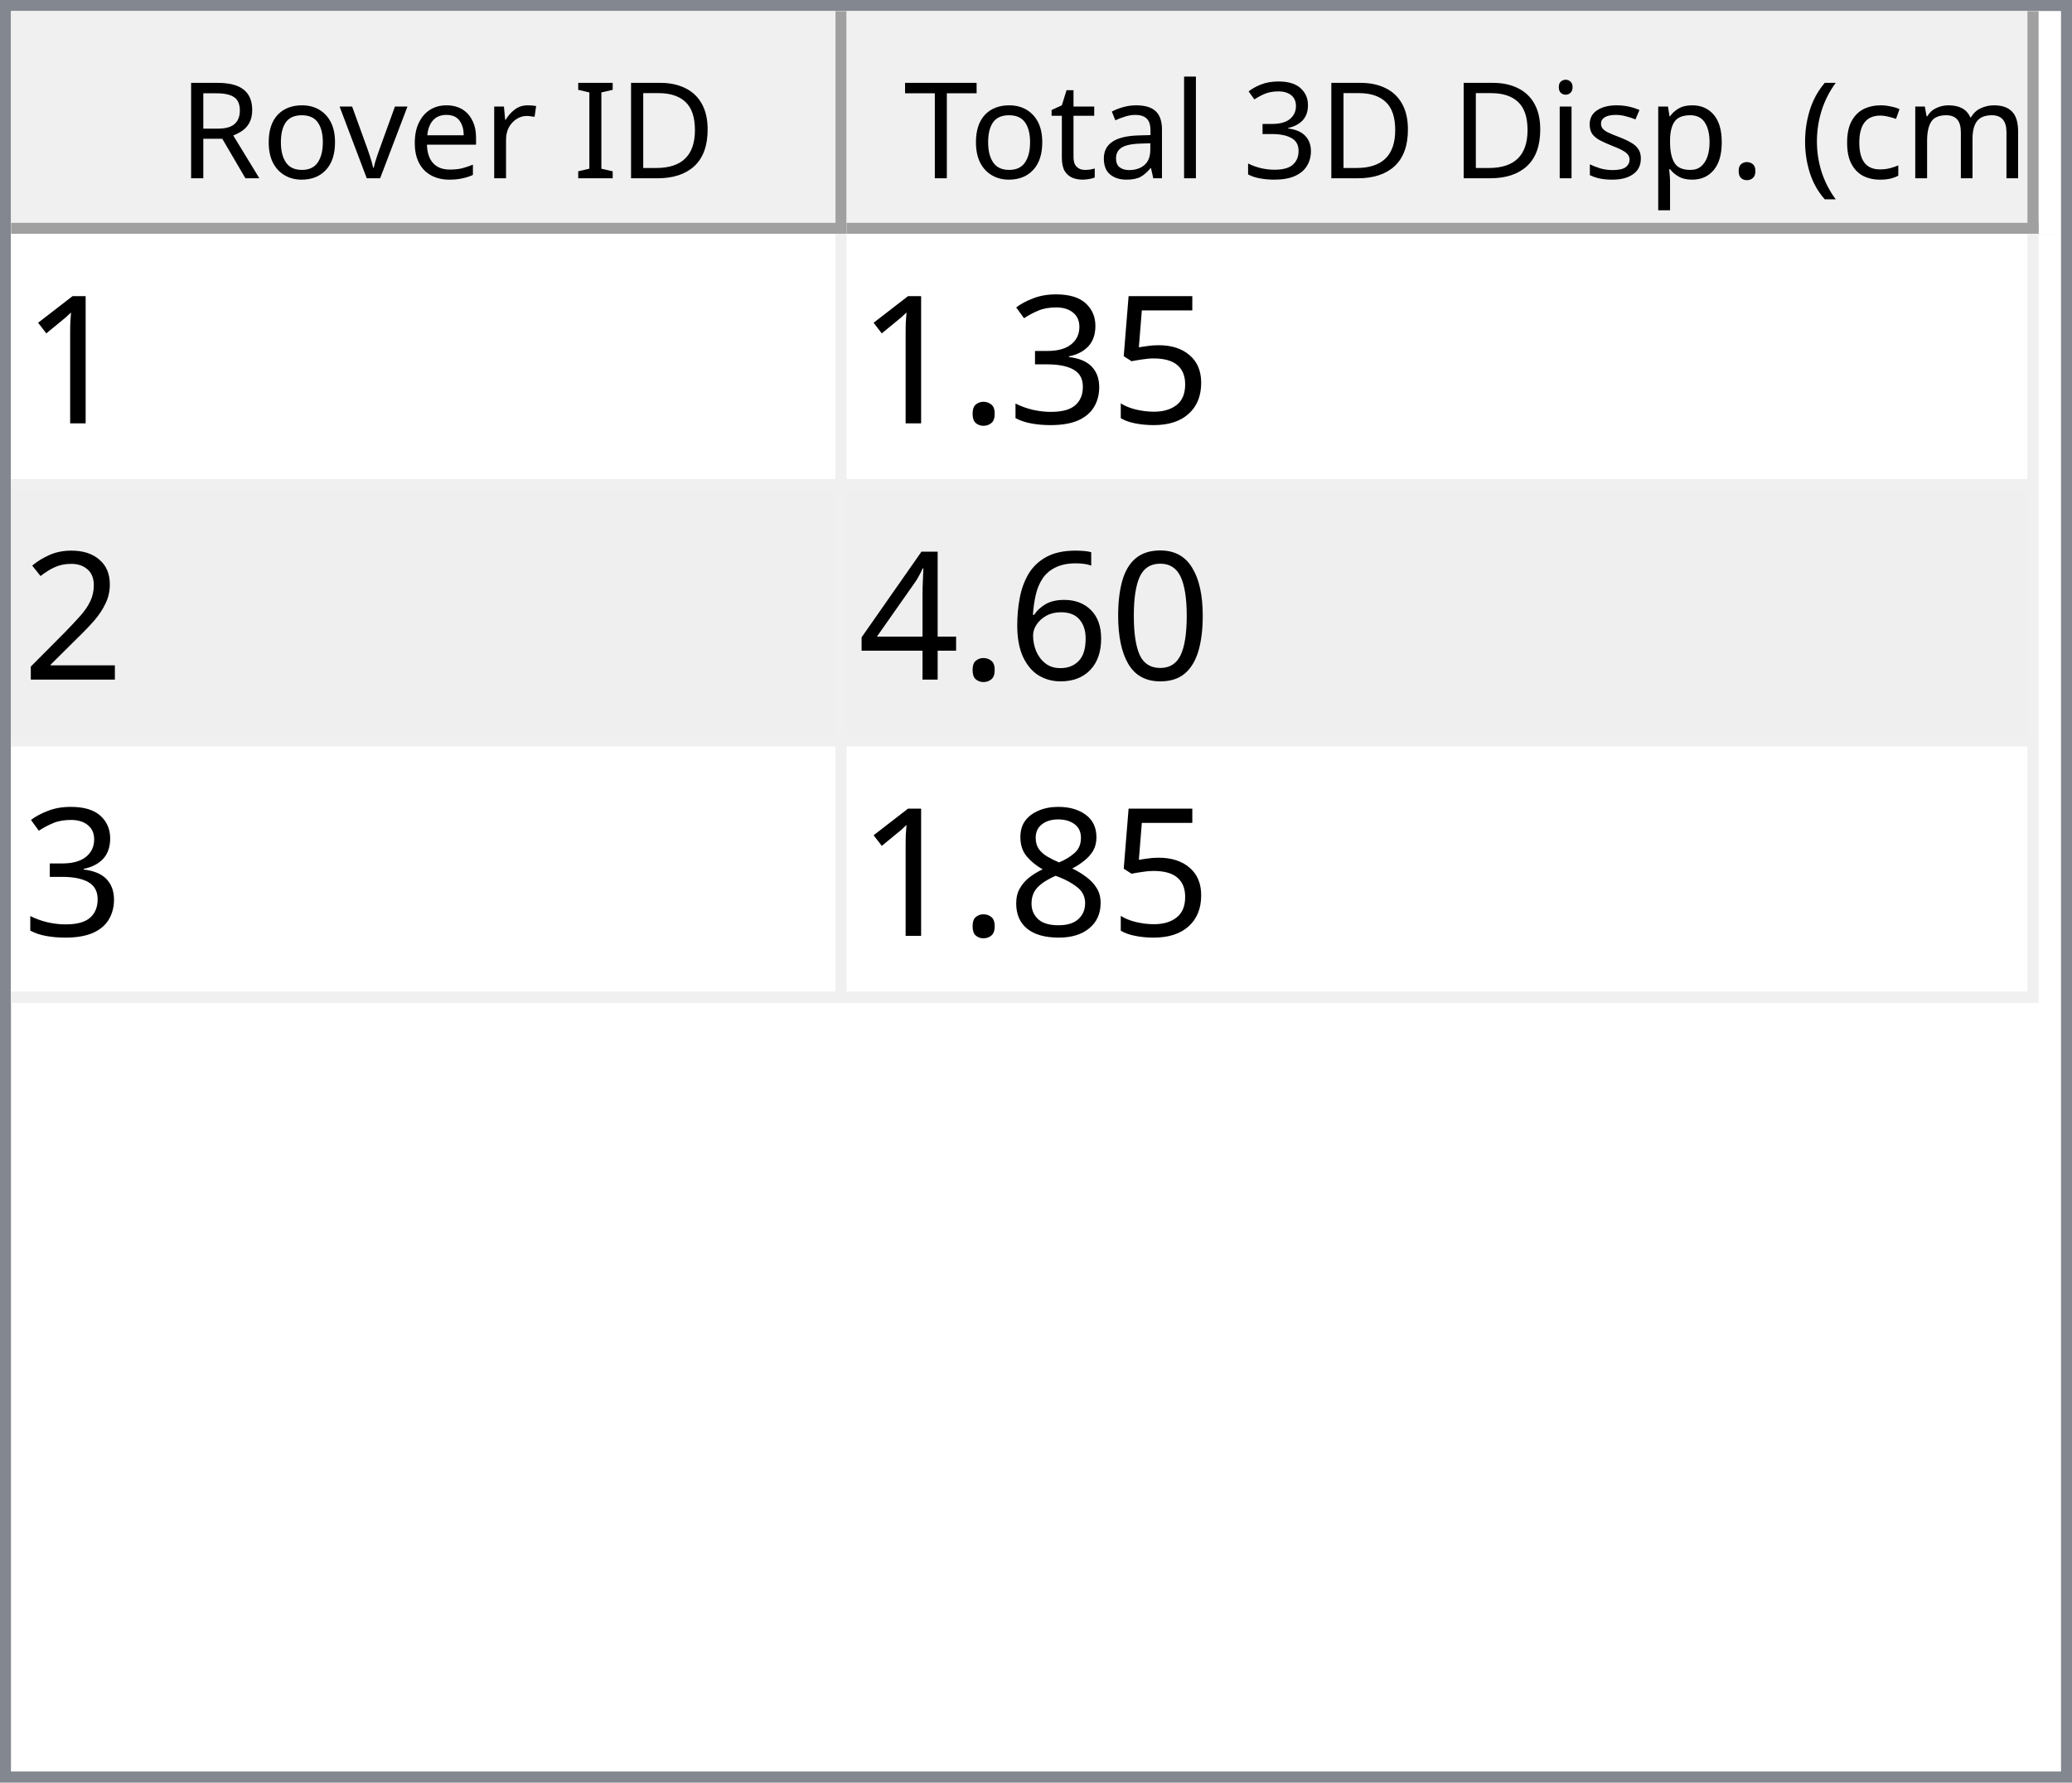
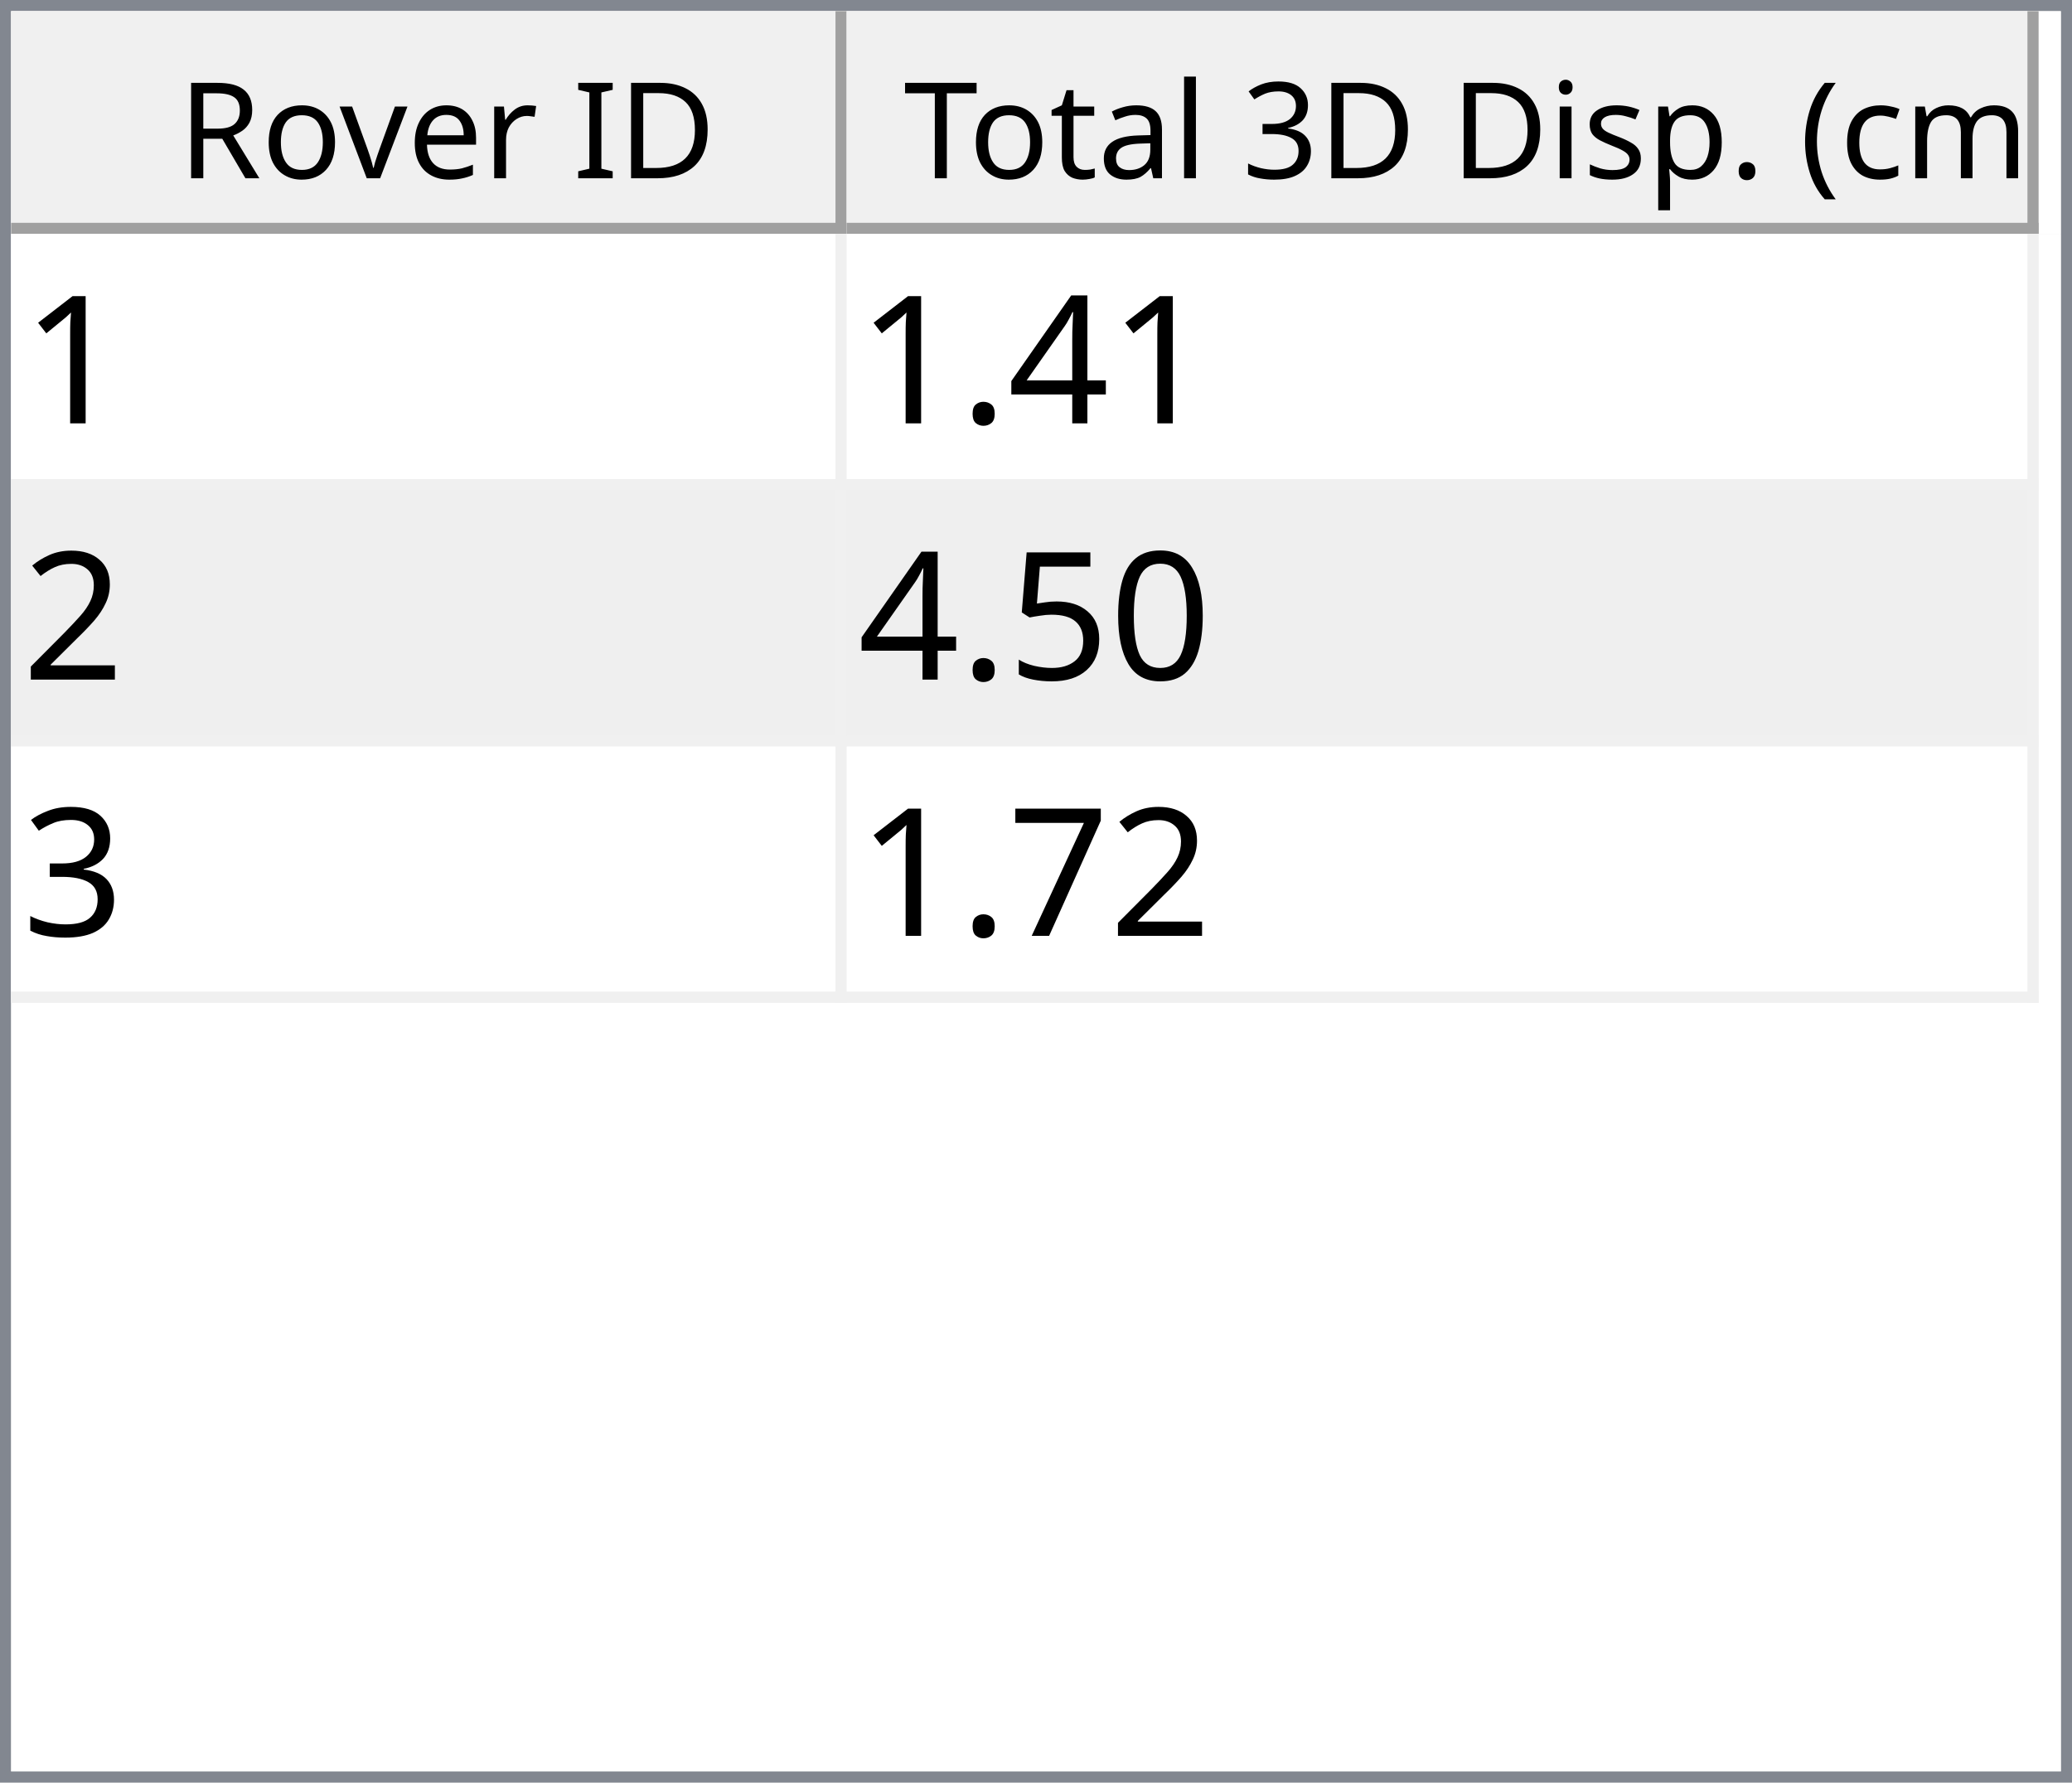
<svg xmlns="http://www.w3.org/2000/svg" style="fill-opacity:1; color-rendering:auto; color-interpolation:auto; text-rendering:auto; stroke:black; stroke-linecap:square; stroke-miterlimit:10; shape-rendering:auto; stroke-opacity:1; fill:black; stroke-dasharray:none; font-weight:normal; stroke-width:1; font-family:'Dialog'; font-style:normal; stroke-linejoin:miter; font-size:12px; stroke-dashoffset:0; image-rendering:auto;" width="186" height="160">
  <defs id="genericDefs" />
  <g>
    <defs id="defs1">
      <clipPath clipPathUnits="userSpaceOnUse" id="clipPath1">
        <path d="M0 0 L186 0 L186 160 L0 160 L0 0 Z" />
      </clipPath>
      <clipPath clipPathUnits="userSpaceOnUse" id="clipPath2">
        <path d="M0 0 L0 160 L186 160 L186 0 Z" />
      </clipPath>
      <clipPath clipPathUnits="userSpaceOnUse" id="clipPath3">
        <path d="M0 0 L0 20 L184 20 L184 0 Z" />
      </clipPath>
      <clipPath clipPathUnits="userSpaceOnUse" id="clipPath4">
        <path d="M0 0 L0 20 L75 20 L75 0 Z" />
      </clipPath>
      <clipPath clipPathUnits="userSpaceOnUse" id="clipPath5">
        <path d="M1 1 L1 19 L74 19 L74 1 Z" />
      </clipPath>
      <clipPath clipPathUnits="userSpaceOnUse" id="clipPath6">
        <path d="M0 0 L0 18 L73 18 L73 0 Z" />
      </clipPath>
      <clipPath clipPathUnits="userSpaceOnUse" id="clipPath7">
        <path d="M-0.5 -0.5 L-0.5 19.5 L74.5 19.5 L74.5 -0.5 Z" />
      </clipPath>
      <clipPath clipPathUnits="userSpaceOnUse" id="clipPath8">
        <path d="M0 0 L0 20 L107 20 L107 0 Z" />
      </clipPath>
      <clipPath clipPathUnits="userSpaceOnUse" id="clipPath9">
        <path d="M1 1 L1 19 L106 19 L106 1 Z" />
      </clipPath>
      <clipPath clipPathUnits="userSpaceOnUse" id="clipPath10">
        <path d="M0 0 L0 18 L105 18 L105 0 Z" />
      </clipPath>
      <clipPath clipPathUnits="userSpaceOnUse" id="clipPath11">
        <path d="M-0.5 -0.5 L-0.5 19.5 L106.5 19.5 L106.5 -0.5 Z" />
      </clipPath>
      <clipPath clipPathUnits="userSpaceOnUse" id="clipPath12">
        <path d="M0 0 L0 138 L184 138 L184 0 Z" />
      </clipPath>
      <clipPath clipPathUnits="userSpaceOnUse" id="clipPath13">
        <path d="M0 0 L0 69 L182 69 L182 0 Z" />
      </clipPath>
      <clipPath clipPathUnits="userSpaceOnUse" id="clipPath14">
        <path d="M-0.5 -0.5 L-0.5 68.5 L181.5 68.5 L181.5 -0.5 Z" />
      </clipPath>
      <clipPath clipPathUnits="userSpaceOnUse" id="clipPath15">
        <path d="M0 0 L0 22 L74 22 L74 0 Z" />
      </clipPath>
      <clipPath clipPathUnits="userSpaceOnUse" id="clipPath16">
        <path d="M0 0 L0 22 L106 22 L106 0 Z" />
      </clipPath>
      <font horiz-adv-x="64.551" id="font1">
        <font-face ascent="107.91" descent="25.098" units-per-em="100" style="font-style:normal; font-family:Segoe UI; font-weight:normal;" />
        <missing-glyph horiz-adv-x="64.551" d="M8.109 0 L8.109 68.266 L56.453 68.266 L56.453 0 L8.109 0 ZM15.328 7.234 L49.219 7.234 L49.219 61.031 L15.328 61.031 L15.328 7.234 Z" />
        <glyph unicode="D" horiz-adv-x="70.117" d="M9.188 0 L9.188 70.016 L28.516 70.016 Q65.531 70.016 65.531 35.891 Q65.531 19.672 55.25 9.836 Q44.969 0 27.734 0 L9.188 0 ZM17.391 62.594 L17.391 7.422 L27.828 7.422 Q41.609 7.422 49.273 14.797 Q56.938 22.172 56.938 35.688 Q56.938 62.594 28.328 62.594 L17.391 62.594 Z" />
        <glyph unicode="I" horiz-adv-x="26.611" d="M17.391 0 L9.188 0 L9.188 70.016 L17.391 70.016 L17.391 0 Z" />
        <glyph unicode=" " horiz-adv-x="27.393" d="" />
        <glyph unicode="r" horiz-adv-x="34.766" d="M34.188 41.891 Q32.078 43.5 28.125 43.5 Q23 43.5 19.555 38.672 Q16.109 33.844 16.109 25.484 L16.109 0 L8.109 0 L8.109 50 L16.109 50 L16.109 39.703 L16.312 39.703 Q18.016 44.969 21.531 47.922 Q25.047 50.875 29.391 50.875 Q32.516 50.875 34.188 50.203 L34.188 41.891 Z" />
        <glyph unicode="e" horiz-adv-x="52.295" d="M48.297 23 L12.984 23 Q13.188 14.656 17.484 10.109 Q21.781 5.562 29.297 5.562 Q37.75 5.562 44.828 11.141 L44.828 3.609 Q38.234 -1.172 27.391 -1.172 Q16.797 -1.172 10.742 5.641 Q4.688 12.453 4.688 24.812 Q4.688 36.469 11.305 43.82 Q17.922 51.172 27.734 51.172 Q37.547 51.172 42.922 44.828 Q48.297 38.484 48.297 27.203 L48.297 23 ZM40.094 29.781 Q40.047 36.719 36.75 40.578 Q33.453 44.438 27.594 44.438 Q21.922 44.438 17.969 40.383 Q14.016 36.328 13.094 29.781 L40.094 29.781 Z" />
        <glyph unicode="v" horiz-adv-x="47.9" d="M47.406 50 L27.484 0 L19.625 0 L0.688 50 L9.469 50 L22.172 13.672 Q23.578 9.672 23.922 6.688 L24.125 6.688 Q24.609 10.453 25.688 13.484 L38.969 50 L47.406 50 Z" />
        <glyph unicode="o" horiz-adv-x="58.594" d="M29 -1.172 Q17.922 -1.172 11.305 5.836 Q4.688 12.844 4.688 24.422 Q4.688 37.016 11.57 44.094 Q18.453 51.172 30.172 51.172 Q41.359 51.172 47.633 44.289 Q53.906 37.406 53.906 25.203 Q53.906 13.234 47.141 6.031 Q40.375 -1.172 29 -1.172 ZM29.594 44.438 Q21.875 44.438 17.383 39.188 Q12.891 33.938 12.891 24.703 Q12.891 15.828 17.43 10.695 Q21.969 5.562 29.594 5.562 Q37.359 5.562 41.531 10.594 Q45.703 15.625 45.703 24.906 Q45.703 34.281 41.531 39.359 Q37.359 44.438 29.594 44.438 Z" />
        <glyph unicode="R" horiz-adv-x="59.814" d="M59.375 0 L49.609 0 L37.891 19.625 Q36.281 22.359 34.766 24.289 Q33.25 26.219 31.664 27.438 Q30.078 28.656 28.25 29.219 Q26.422 29.781 24.125 29.781 L17.391 29.781 L17.391 0 L9.188 0 L9.188 70.016 L30.078 70.016 Q34.672 70.016 38.555 68.867 Q42.438 67.719 45.289 65.375 Q48.141 63.031 49.758 59.547 Q51.375 56.062 51.375 51.375 Q51.375 47.703 50.273 44.656 Q49.172 41.609 47.148 39.211 Q45.125 36.812 42.266 35.133 Q39.406 33.453 35.844 32.516 L35.844 32.328 Q37.594 31.547 38.891 30.547 Q40.188 29.547 41.359 28.18 Q42.531 26.812 43.68 25.078 Q44.828 23.344 46.234 21.047 L59.375 0 ZM17.391 62.594 L17.391 37.203 L28.516 37.203 Q31.594 37.203 34.203 38.133 Q36.812 39.062 38.719 40.797 Q40.625 42.531 41.703 45.047 Q42.781 47.562 42.781 50.688 Q42.781 56.297 39.141 59.445 Q35.5 62.594 28.609 62.594 L17.391 62.594 Z" />
        <glyph unicode=")" horiz-adv-x="30.176" d="M8.297 -15.922 L1.172 -15.922 Q16.406 2.344 16.406 26.812 Q16.406 51.469 1.078 70.016 L8.297 70.016 Q23.531 52.156 23.531 26.703 Q23.531 1.375 8.297 -15.922 Z" />
        <glyph unicode="m" horiz-adv-x="86.133" d="M79.109 0 L71.094 0 L71.094 28.719 Q71.094 37.016 68.531 40.727 Q65.969 44.438 59.906 44.438 Q54.781 44.438 51.195 39.75 Q47.609 35.062 47.609 28.516 L47.609 0 L39.594 0 L39.594 29.688 Q39.594 44.438 28.219 44.438 Q22.953 44.438 19.531 40.016 Q16.109 35.594 16.109 28.516 L16.109 0 L8.109 0 L8.109 50 L16.109 50 L16.109 42.094 L16.312 42.094 Q21.625 51.172 31.844 51.172 Q36.969 51.172 40.773 48.312 Q44.578 45.453 46 40.828 Q51.562 51.172 62.594 51.172 Q79.109 51.172 79.109 30.812 L79.109 0 Z" />
        <glyph unicode="c" horiz-adv-x="46.191" d="M42.188 2.297 Q36.422 -1.172 28.516 -1.172 Q17.828 -1.172 11.258 5.789 Q4.688 12.75 4.688 23.828 Q4.688 36.188 11.766 43.68 Q18.844 51.172 30.672 51.172 Q37.25 51.172 42.281 48.734 L42.281 40.531 Q36.719 44.438 30.375 44.438 Q22.703 44.438 17.797 38.945 Q12.891 33.453 12.891 24.516 Q12.891 15.719 17.508 10.641 Q22.125 5.562 29.891 5.562 Q36.422 5.562 42.188 9.906 L42.188 2.297 Z" />
        <glyph unicode="(" horiz-adv-x="30.176" d="M29.109 -15.922 L21.969 -15.922 Q6.844 1.375 6.844 26.703 Q6.844 52.156 21.969 70.016 L29.203 70.016 Q13.875 51.469 13.875 26.812 Q13.875 2.344 29.109 -15.922 Z" />
        <glyph unicode="." horiz-adv-x="21.68" d="M10.891 -1.078 Q8.641 -1.078 7.055 0.539 Q5.469 2.156 5.469 4.391 Q5.469 6.641 7.055 8.273 Q8.641 9.906 10.891 9.906 Q13.188 9.906 14.797 8.273 Q16.406 6.641 16.406 4.391 Q16.406 2.156 14.797 0.539 Q13.188 -1.078 10.891 -1.078 Z" />
        <glyph unicode="p" horiz-adv-x="58.789" d="M16.312 7.234 L16.109 7.234 L16.109 -23 L8.109 -23 L8.109 50 L16.109 50 L16.109 41.219 L16.312 41.219 Q22.219 51.172 33.594 51.172 Q43.266 51.172 48.688 44.461 Q54.109 37.75 54.109 26.469 Q54.109 13.922 48 6.375 Q41.891 -1.172 31.297 -1.172 Q21.578 -1.172 16.312 7.234 ZM16.109 27.391 L16.109 20.406 Q16.109 14.203 20.141 9.883 Q24.172 5.562 30.375 5.562 Q37.641 5.562 41.773 11.133 Q45.906 16.703 45.906 26.609 Q45.906 34.969 42.047 39.703 Q38.188 44.438 31.594 44.438 Q24.609 44.438 20.359 39.578 Q16.109 34.719 16.109 27.391 Z" />
        <glyph unicode="s" horiz-adv-x="42.432" d="M5.078 1.812 L5.078 10.406 Q11.625 5.562 19.484 5.562 Q30.031 5.562 30.031 12.594 Q30.031 14.594 29.125 15.992 Q28.219 17.391 26.68 18.461 Q25.141 19.531 23.07 20.383 Q21 21.234 18.609 22.172 Q15.281 23.484 12.766 24.828 Q10.25 26.172 8.57 27.859 Q6.891 29.547 6.031 31.695 Q5.172 33.844 5.172 36.719 Q5.172 40.234 6.789 42.945 Q8.406 45.656 11.086 47.484 Q13.766 49.312 17.211 50.242 Q20.656 51.172 24.312 51.172 Q30.812 51.172 35.938 48.922 L35.938 40.828 Q30.422 44.438 23.25 44.438 Q21 44.438 19.195 43.922 Q17.391 43.406 16.094 42.477 Q14.797 41.547 14.086 40.258 Q13.375 38.969 13.375 37.406 Q13.375 35.453 14.086 34.133 Q14.797 32.812 16.164 31.789 Q17.531 30.766 19.484 29.938 Q21.438 29.109 23.922 28.125 Q27.25 26.859 29.883 25.516 Q32.516 24.172 34.375 22.484 Q36.234 20.797 37.234 18.602 Q38.234 16.406 38.234 13.375 Q38.234 9.672 36.602 6.938 Q34.969 4.203 32.234 2.398 Q29.5 0.594 25.93 -0.289 Q22.359 -1.172 18.453 -1.172 Q10.75 -1.172 5.078 1.812 Z" />
        <glyph unicode="i" horiz-adv-x="24.219" d="M12.203 62.703 Q10.062 62.703 8.547 64.164 Q7.031 65.625 7.031 67.875 Q7.031 70.125 8.547 71.609 Q10.062 73.094 12.203 73.094 Q14.406 73.094 15.945 71.609 Q17.484 70.125 17.484 67.875 Q17.484 65.719 15.945 64.211 Q14.406 62.703 12.203 62.703 ZM16.109 0 L8.109 0 L8.109 50 L16.109 50 L16.109 0 Z" />
        <glyph unicode="3" horiz-adv-x="53.906" d="M46.531 19.828 Q46.531 15.094 44.75 11.211 Q42.969 7.328 39.719 4.57 Q36.469 1.812 31.93 0.297 Q27.391 -1.219 21.922 -1.219 Q11.922 -1.219 6 2.594 L6 11.188 Q13.094 5.609 22.219 5.609 Q25.875 5.609 28.828 6.539 Q31.781 7.469 33.906 9.227 Q36.031 10.984 37.18 13.477 Q38.328 15.969 38.328 19.094 Q38.328 32.812 18.797 32.812 L12.984 32.812 L12.984 39.594 L18.5 39.594 Q35.797 39.594 35.797 52.484 Q35.797 64.406 22.609 64.406 Q15.188 64.406 8.688 59.422 L8.688 67.188 Q15.375 71.188 24.609 71.188 Q29 71.188 32.57 69.969 Q36.141 68.75 38.68 66.555 Q41.219 64.359 42.609 61.281 Q44 58.203 44 54.5 Q44 40.672 30.031 36.719 L30.031 36.531 Q33.594 36.141 36.625 34.797 Q39.656 33.453 41.852 31.305 Q44.047 29.156 45.289 26.25 Q46.531 23.344 46.531 19.828 Z" />
        <glyph unicode="l" horiz-adv-x="24.219" d="M16.109 0 L8.109 0 L8.109 74.031 L16.109 74.031 L16.109 0 Z" />
        <glyph unicode="a" horiz-adv-x="50.879" d="M43.891 0 L35.891 0 L35.891 7.812 L35.688 7.812 Q30.469 -1.172 20.312 -1.172 Q12.844 -1.172 8.617 2.781 Q4.391 6.734 4.391 13.281 Q4.391 27.297 20.906 29.594 L35.891 31.688 Q35.891 44.438 25.594 44.438 Q16.547 44.438 9.281 38.281 L9.281 46.484 Q16.656 51.172 26.266 51.172 Q43.891 51.172 43.891 32.516 L43.891 0 ZM35.891 25.297 L23.828 23.641 Q18.266 22.859 15.43 20.875 Q12.594 18.891 12.594 13.875 Q12.594 10.203 15.211 7.883 Q17.828 5.562 22.172 5.562 Q28.125 5.562 32.008 9.742 Q35.891 13.922 35.891 20.312 L35.891 25.297 Z" />
        <glyph unicode="t" horiz-adv-x="33.887" d="M31.297 0.484 Q28.469 -1.078 23.828 -1.078 Q10.688 -1.078 10.688 13.578 L10.688 43.172 L2.094 43.172 L2.094 50 L10.688 50 L10.688 62.203 L18.703 64.797 L18.703 50 L31.297 50 L31.297 43.172 L18.703 43.172 L18.703 14.984 Q18.703 9.969 20.414 7.82 Q22.125 5.672 26.078 5.672 Q29.109 5.672 31.297 7.328 L31.297 0.484 Z" />
        <glyph unicode="T" horiz-adv-x="52.393" d="M50.594 62.594 L30.375 62.594 L30.375 0 L22.172 0 L22.172 62.594 L2 62.594 L2 70.016 L50.594 70.016 L50.594 62.594 Z" />
      </font>
      <font horiz-adv-x="75.0" id="font2">
        <font-face ascent="100.537" descent="21.973" units-per-em="100" style="font-style:normal; font-family:sans-serif; font-weight:normal;" />
        <missing-glyph horiz-adv-x="75.0" d="M12.5 0 L12.5 62.5 L62.5 62.5 L62.5 0 L12.5 0 ZM14.062 1.562 L60.938 1.562 L60.938 60.938 L14.062 60.938 L14.062 1.562 Z" />
        <glyph unicode="1" horiz-adv-x="55.615" d="M37.25 0 L28.469 0 L28.469 56 Q25.297 52.984 20.141 49.953 Q14.984 46.922 10.891 45.406 L10.891 53.906 Q18.266 57.375 23.781 62.305 Q29.297 67.234 31.594 71.875 L37.25 71.875 L37.25 0 Z" />
-         <glyph unicode="5" horiz-adv-x="55.615" d="M4.156 18.75 L13.375 19.531 Q14.406 12.797 18.141 9.398 Q21.875 6 27.156 6 Q33.5 6 37.891 10.789 Q42.281 15.578 42.281 23.484 Q42.281 31 38.062 35.352 Q33.844 39.703 27 39.703 Q22.75 39.703 19.336 37.773 Q15.922 35.844 13.969 32.766 L5.719 33.844 L12.641 70.609 L48.25 70.609 L48.25 62.203 L19.672 62.203 L15.828 42.969 Q22.266 47.469 29.344 47.469 Q38.719 47.469 45.164 40.969 Q51.609 34.469 51.609 24.266 Q51.609 14.547 45.953 7.469 Q39.062 -1.219 27.156 -1.219 Q17.391 -1.219 11.211 4.25 Q5.031 9.719 4.156 18.75 Z" />
-         <glyph unicode="3" horiz-adv-x="55.615" d="M4.203 18.891 L12.984 20.062 Q14.5 12.594 18.141 9.297 Q21.781 6 27 6 Q33.203 6 37.477 10.297 Q41.75 14.594 41.75 20.953 Q41.75 27 37.797 30.93 Q33.844 34.859 27.734 34.859 Q25.25 34.859 21.531 33.891 L22.516 41.609 Q23.391 41.5 23.922 41.5 Q29.547 41.5 34.039 44.43 Q38.531 47.359 38.531 53.469 Q38.531 58.297 35.258 61.477 Q31.984 64.656 26.812 64.656 Q21.688 64.656 18.266 61.43 Q14.844 58.203 13.875 51.766 L5.078 53.328 Q6.688 62.156 12.398 67.016 Q18.109 71.875 26.609 71.875 Q32.469 71.875 37.398 69.359 Q42.328 66.844 44.945 62.5 Q47.562 58.156 47.562 53.266 Q47.562 48.641 45.07 44.828 Q42.578 41.016 37.703 38.766 Q44.047 37.312 47.562 32.695 Q51.078 28.078 51.078 21.141 Q51.078 11.766 44.242 5.25 Q37.406 -1.266 26.953 -1.266 Q17.531 -1.266 11.305 4.352 Q5.078 9.969 4.203 18.891 Z" />
+         <glyph unicode="4" horiz-adv-x="55.615" d="M32.328 0 L32.328 17.141 L1.266 17.141 L1.266 25.203 L33.938 71.578 L41.109 71.578 L41.109 25.203 L50.781 25.203 L50.781 17.141 L41.109 17.141 L41.109 0 L32.328 0 ZM32.328 25.203 L32.328 57.469 L9.906 25.203 L32.328 25.203 Z" />
        <glyph unicode="." horiz-adv-x="27.783" d="M9.078 0 L9.078 10.016 L19.094 10.016 L19.094 0 L9.078 0 Z" />
        <glyph unicode="2" horiz-adv-x="55.615" d="M50.344 8.453 L50.344 0 L3.031 0 Q2.938 3.172 4.047 6.109 Q5.859 10.938 9.836 15.625 Q13.812 20.312 21.344 26.469 Q33.016 36.031 37.117 41.625 Q41.219 47.219 41.219 52.203 Q41.219 57.422 37.477 61.008 Q33.734 64.594 27.734 64.594 Q21.391 64.594 17.578 60.789 Q13.766 56.984 13.719 50.25 L4.688 51.172 Q5.609 61.281 11.664 66.578 Q17.719 71.875 27.938 71.875 Q38.234 71.875 44.242 66.164 Q50.25 60.453 50.25 52 Q50.25 47.703 48.492 43.555 Q46.734 39.406 42.656 34.812 Q38.578 30.219 29.109 22.219 Q21.188 15.578 18.945 13.211 Q16.703 10.844 15.234 8.453 L50.344 8.453 Z" />
        <glyph unicode="0" horiz-adv-x="55.615" d="M4.156 35.297 Q4.156 48 6.766 55.742 Q9.375 63.484 14.523 67.68 Q19.672 71.875 27.484 71.875 Q33.25 71.875 37.594 69.555 Q41.938 67.234 44.773 62.867 Q47.609 58.5 49.219 52.227 Q50.828 45.953 50.828 35.297 Q50.828 22.703 48.242 14.969 Q45.656 7.234 40.508 3.008 Q35.359 -1.219 27.484 -1.219 Q17.141 -1.219 11.234 6.203 Q4.156 15.141 4.156 35.297 ZM13.188 35.297 Q13.188 17.672 17.312 11.836 Q21.438 6 27.484 6 Q33.547 6 37.672 11.859 Q41.797 17.719 41.797 35.297 Q41.797 52.984 37.672 58.789 Q33.547 64.594 27.391 64.594 Q21.344 64.594 17.719 59.469 Q13.188 52.938 13.188 35.297 Z" />
-         <glyph unicode="6" horiz-adv-x="55.615" d="M49.75 54.047 L41.016 53.375 Q39.844 58.547 37.703 60.891 Q34.125 64.656 28.906 64.656 Q24.703 64.656 21.531 62.312 Q17.391 59.281 14.992 53.469 Q12.594 47.656 12.5 36.922 Q15.672 41.75 20.266 44.094 Q24.859 46.438 29.891 46.438 Q38.672 46.438 44.852 39.969 Q51.031 33.5 51.031 23.25 Q51.031 16.5 48.125 10.719 Q45.219 4.938 40.141 1.859 Q35.062 -1.219 28.609 -1.219 Q17.625 -1.219 10.695 6.859 Q3.766 14.938 3.766 33.5 Q3.766 54.25 11.422 63.672 Q18.109 71.875 29.438 71.875 Q37.891 71.875 43.289 67.141 Q48.688 62.406 49.75 54.047 ZM13.875 23.188 Q13.875 18.656 15.797 14.508 Q17.719 10.359 21.188 8.18 Q24.656 6 28.469 6 Q34.031 6 38.039 10.492 Q42.047 14.984 42.047 22.703 Q42.047 30.125 38.086 34.398 Q34.125 38.672 28.125 38.672 Q22.172 38.672 18.023 34.398 Q13.875 30.125 13.875 23.188 Z" />
-         <glyph unicode="4" horiz-adv-x="55.615" d="M32.328 0 L32.328 17.141 L1.266 17.141 L1.266 25.203 L33.938 71.578 L41.109 71.578 L41.109 25.203 L50.781 25.203 L50.781 17.141 L41.109 17.141 L41.109 0 L32.328 0 ZM32.328 25.203 L32.328 57.469 L9.906 25.203 L32.328 25.203 Z" />
-         <glyph unicode="8" horiz-adv-x="55.615" d="M17.672 38.812 Q12.203 40.828 9.57 44.539 Q6.938 48.25 6.938 53.422 Q6.938 61.234 12.555 66.555 Q18.172 71.875 27.484 71.875 Q36.859 71.875 42.578 66.43 Q48.297 60.984 48.297 53.172 Q48.297 48.188 45.68 44.508 Q43.062 40.828 37.75 38.812 Q44.344 36.672 47.781 31.883 Q51.219 27.094 51.219 20.453 Q51.219 11.281 44.727 5.031 Q38.234 -1.219 27.641 -1.219 Q17.047 -1.219 10.547 5.055 Q4.047 11.328 4.047 20.703 Q4.047 27.688 7.594 32.398 Q11.141 37.109 17.672 38.812 ZM15.922 53.719 Q15.922 48.641 19.195 45.414 Q22.469 42.188 27.688 42.188 Q32.766 42.188 36.016 45.383 Q39.266 48.578 39.266 53.219 Q39.266 58.062 35.914 61.359 Q32.562 64.656 27.594 64.656 Q22.562 64.656 19.242 61.43 Q15.922 58.203 15.922 53.719 ZM13.094 20.656 Q13.094 16.891 14.875 13.375 Q16.656 9.859 20.172 7.93 Q23.688 6 27.734 6 Q34.031 6 38.133 10.055 Q42.234 14.109 42.234 20.359 Q42.234 26.703 38.016 30.859 Q33.797 35.016 27.438 35.016 Q21.234 35.016 17.164 30.914 Q13.094 26.812 13.094 20.656 Z" />
+         <glyph unicode="5" horiz-adv-x="55.615" d="M4.156 18.75 L13.375 19.531 Q14.406 12.797 18.141 9.398 Q21.875 6 27.156 6 Q33.5 6 37.891 10.789 Q42.281 15.578 42.281 23.484 Q42.281 31 38.062 35.352 Q33.844 39.703 27 39.703 Q22.75 39.703 19.336 37.773 Q15.922 35.844 13.969 32.766 L5.719 33.844 L12.641 70.609 L48.25 70.609 L48.25 62.203 L19.672 62.203 L15.828 42.969 Q22.266 47.469 29.344 47.469 Q38.719 47.469 45.164 40.969 Q51.609 34.469 51.609 24.266 Q51.609 14.547 45.953 7.469 Q39.062 -1.219 27.156 -1.219 Q17.391 -1.219 11.211 4.25 Q5.031 9.719 4.156 18.75 Z" />
+         <glyph unicode="3" horiz-adv-x="55.615" d="M4.203 18.891 L12.984 20.062 Q14.5 12.594 18.141 9.297 Q21.781 6 27 6 Q33.203 6 37.477 10.297 Q41.75 14.594 41.75 20.953 Q41.75 27 37.797 30.93 Q33.844 34.859 27.734 34.859 Q25.25 34.859 21.531 33.891 L22.516 41.609 Q23.391 41.5 23.922 41.5 Q29.547 41.5 34.039 44.43 Q38.531 47.359 38.531 53.469 Q38.531 58.297 35.258 61.477 Q31.984 64.656 26.812 64.656 Q21.688 64.656 18.266 61.43 Q14.844 58.203 13.875 51.766 L5.078 53.328 Q6.688 62.156 12.398 67.016 Q18.109 71.875 26.609 71.875 Q32.469 71.875 37.398 69.359 Q42.328 66.844 44.945 62.5 Q47.562 58.156 47.562 53.266 Q47.562 48.641 45.07 44.828 Q42.578 41.016 37.703 38.766 Q44.047 37.312 47.562 32.695 Q51.078 28.078 51.078 21.141 Q51.078 11.766 44.242 5.25 Q37.406 -1.266 26.953 -1.266 Q17.531 -1.266 11.305 4.352 Q5.078 9.969 4.203 18.891 Z" />
+         <glyph unicode="7" horiz-adv-x="55.615" d="M4.734 62.203 L4.734 70.656 L51.078 70.656 L51.078 63.812 Q44.234 56.547 37.523 44.484 Q30.812 32.422 27.156 19.672 Q24.516 10.688 23.781 0 L14.75 0 Q14.891 8.453 18.062 20.414 Q21.234 32.375 27.172 43.484 Q33.109 54.594 39.797 62.203 L4.734 62.203 Z" />
      </font>
    </defs>
    <g style="fill:white; stroke:white;">
      <rect x="0" y="0" width="186" style="clip-path:url(#clipPath1); stroke:none;" height="160" />
    </g>
    <g style="fill:white; text-rendering:optimizeSpeed; color-rendering:optimizeSpeed; image-rendering:optimizeSpeed; shape-rendering:crispEdges; stroke:white; color-interpolation:sRGB;">
      <rect x="0" width="186" height="160" y="0" style="stroke:none;" />
      <path style="stroke:none;" d="M0 160 L186 160 L186 0 L0 0 Z" />
    </g>
    <g style="fill:rgb(240,240,240); font-family:'Segoe UI'; stroke:rgb(240,240,240);">
      <rect x="0" y="0" width="186" style="clip-path:url(#clipPath2); stroke:none;" height="160" />
    </g>
    <g style="fill:rgb(130,135,144); font-family:'Segoe UI'; stroke:rgb(130,135,144);">
      <path d="M0 0 L186 0 L186 160 L0 160 L0 0 ZM1 1 L185 1 L185 159 L1 159 L1 1 Z" style="fill-rule:evenodd; clip-path:url(#clipPath2); stroke:none;" />
    </g>
    <g style="fill:white; font-family:'Segoe UI'; stroke:white;" transform="translate(1,1)">
      <rect x="0" y="0" width="184" style="clip-path:url(#clipPath3); stroke:none;" height="20" />
    </g>
    <g style="fill:rgb(240,240,240); font-family:'Segoe UI'; stroke:rgb(240,240,240);" transform="translate(1,1)">
      <rect x="0" y="0" width="75" style="clip-path:url(#clipPath4); stroke:none;" height="20" />
    </g>
    <g style="font-family:'Segoe UI';" transform="translate(2,2)">
      <text x="14" xml:space="preserve" y="14" style="clip-path:url(#clipPath6); stroke:none;">Rover ID</text>
    </g>
    <g style="fill:rgb(160,160,160); font-family:'Segoe UI'; stroke:rgb(160,160,160); stroke-linejoin:bevel;" transform="translate(1.5,1.5)">
      <line x1="74" x2="74" y1="0" style="fill:none; clip-path:url(#clipPath7);" y2="19" />
    </g>
    <g style="fill:rgb(160,160,160); font-family:'Segoe UI'; stroke:rgb(160,160,160); stroke-linejoin:bevel;" transform="matrix(1,0,0,1,1,1) translate(0.5,0.5)">
      <line x1="0" x2="74" y1="19" style="fill:none; clip-path:url(#clipPath7);" y2="19" />
    </g>
    <g style="fill:rgb(240,240,240); font-family:'Segoe UI'; stroke:rgb(240,240,240);" transform="translate(76,1)">
      <rect x="0" y="0" width="107" style="clip-path:url(#clipPath8); stroke:none;" height="20" />
    </g>
    <g style="font-family:'Segoe UI';" transform="translate(77,2)">
      <text x="1" xml:space="preserve" y="14" style="clip-path:url(#clipPath10); stroke:none;"> Total 3D Disp. (cm)</text>
    </g>
    <g style="fill:rgb(160,160,160); font-family:'Segoe UI'; stroke:rgb(160,160,160); stroke-linejoin:bevel;" transform="translate(76.5,1.5)">
      <line x1="106" x2="106" y1="0" style="fill:none; clip-path:url(#clipPath11);" y2="19" />
    </g>
    <g style="fill:rgb(160,160,160); font-family:'Segoe UI'; stroke:rgb(160,160,160); stroke-linejoin:bevel;" transform="matrix(1,0,0,1,76,1) translate(0.5,0.5)">
      <line x1="0" x2="106" y1="19" style="fill:none; clip-path:url(#clipPath11);" y2="19" />
    </g>
    <g style="fill:white; font-family:'Segoe UI'; stroke:white;" transform="translate(1,21)">
      <rect x="0" y="0" width="184" style="clip-path:url(#clipPath12); stroke:none;" height="138" />
    </g>
    <g style="fill:rgb(240,240,240); font-size:16px; font-family:sans-serif; stroke:rgb(240,240,240);" transform="translate(1,21)">
      <rect x="0" y="0" width="182" style="clip-path:url(#clipPath13); stroke:none;" height="69" />
      <line transform="translate(0.5,0.5)" x1="0" x2="181" y1="22" style="clip-path:url(#clipPath14); fill:none; stroke-linejoin:bevel;" y2="22" />
    </g>
    <g transform="matrix(1,0,0,1,1,21) translate(0.5,0.5)" style="fill:rgb(240,240,240); font-size:16px; font-family:sans-serif; stroke:rgb(240,240,240); stroke-linejoin:bevel;">
      <line x1="0" x2="181" y1="45" style="fill:none; clip-path:url(#clipPath14);" y2="45" />
    </g>
    <g transform="matrix(1,0,0,1,1,21) translate(0.5,0.5)" style="fill:rgb(240,240,240); font-size:16px; font-family:sans-serif; stroke:rgb(240,240,240); stroke-linejoin:bevel;">
      <line x1="0" x2="181" y1="68" style="fill:none; clip-path:url(#clipPath14);" y2="68" />
    </g>
    <g transform="matrix(1,0,0,1,1,21) translate(0.5,0.5)" style="fill:rgb(240,240,240); font-size:16px; font-family:sans-serif; stroke:rgb(240,240,240); stroke-linejoin:bevel;">
      <line x1="74" x2="74" y1="0" style="fill:none; clip-path:url(#clipPath14);" y2="68" />
    </g>
    <g transform="matrix(1,0,0,1,1,21) translate(0.5,0.5)" style="fill:rgb(240,240,240); font-size:16px; font-family:sans-serif; stroke:rgb(240,240,240); stroke-linejoin:bevel;">
      <line x1="181" x2="181" y1="0" style="fill:none; clip-path:url(#clipPath14);" y2="68" />
    </g>
    <g style="fill:white; font-size:16px; font-family:sans-serif; stroke:white;" transform="matrix(1,0,0,1,1,21)">
      <rect x="0" y="0" width="74" style="clip-path:url(#clipPath15); stroke:none;" height="22" />
      <text x="1" y="17" style="fill:black; clip-path:url(#clipPath15); stroke:none;" xml:space="preserve">1</text>
    </g>
    <g style="fill:white; font-size:16px; font-family:sans-serif; stroke:white;" transform="matrix(1,0,0,1,1,21) translate(75,0)">
      <rect x="0" y="0" width="106" style="clip-path:url(#clipPath16); stroke:none;" height="22" />
-       <text x="1" y="17" style="fill:black; clip-path:url(#clipPath16); stroke:none;" xml:space="preserve">1.35</text>
+       <text x="1" y="17" style="fill:black; clip-path:url(#clipPath16); stroke:none;" xml:space="preserve">1.41</text>
    </g>
    <g style="fill:rgb(239,239,239); font-size:16px; font-family:sans-serif; stroke:rgb(239,239,239);" transform="matrix(1,0,0,1,1,21) translate(0,23)">
      <rect x="0" y="0" width="74" style="clip-path:url(#clipPath15); stroke:none;" height="22" />
      <text x="1" y="17" style="fill:black; clip-path:url(#clipPath15); stroke:none;" xml:space="preserve">2</text>
    </g>
    <g style="fill:rgb(239,239,239); font-size:16px; font-family:sans-serif; stroke:rgb(239,239,239);" transform="matrix(1,0,0,1,1,21) translate(75,23)">
      <rect x="0" y="0" width="106" style="clip-path:url(#clipPath16); stroke:none;" height="22" />
-       <text x="1" y="17" style="fill:black; clip-path:url(#clipPath16); stroke:none;" xml:space="preserve">4.60</text>
+       <text x="1" y="17" style="fill:black; clip-path:url(#clipPath16); stroke:none;" xml:space="preserve">4.50</text>
    </g>
    <g style="fill:white; font-size:16px; font-family:sans-serif; stroke:white;" transform="matrix(1,0,0,1,1,21) translate(0,46)">
      <rect x="0" y="0" width="74" style="clip-path:url(#clipPath15); stroke:none;" height="22" />
      <text x="1" y="17" style="fill:black; clip-path:url(#clipPath15); stroke:none;" xml:space="preserve">3</text>
    </g>
    <g style="fill:white; font-size:16px; font-family:sans-serif; stroke:white;" transform="matrix(1,0,0,1,1,21) translate(75,46)">
      <rect x="0" y="0" width="106" style="clip-path:url(#clipPath16); stroke:none;" height="22" />
-       <text x="1" y="17" style="fill:black; clip-path:url(#clipPath16); stroke:none;" xml:space="preserve">1.85</text>
+       <text x="1" y="17" style="fill:black; clip-path:url(#clipPath16); stroke:none;" xml:space="preserve">1.72</text>
    </g>
  </g>
</svg>
